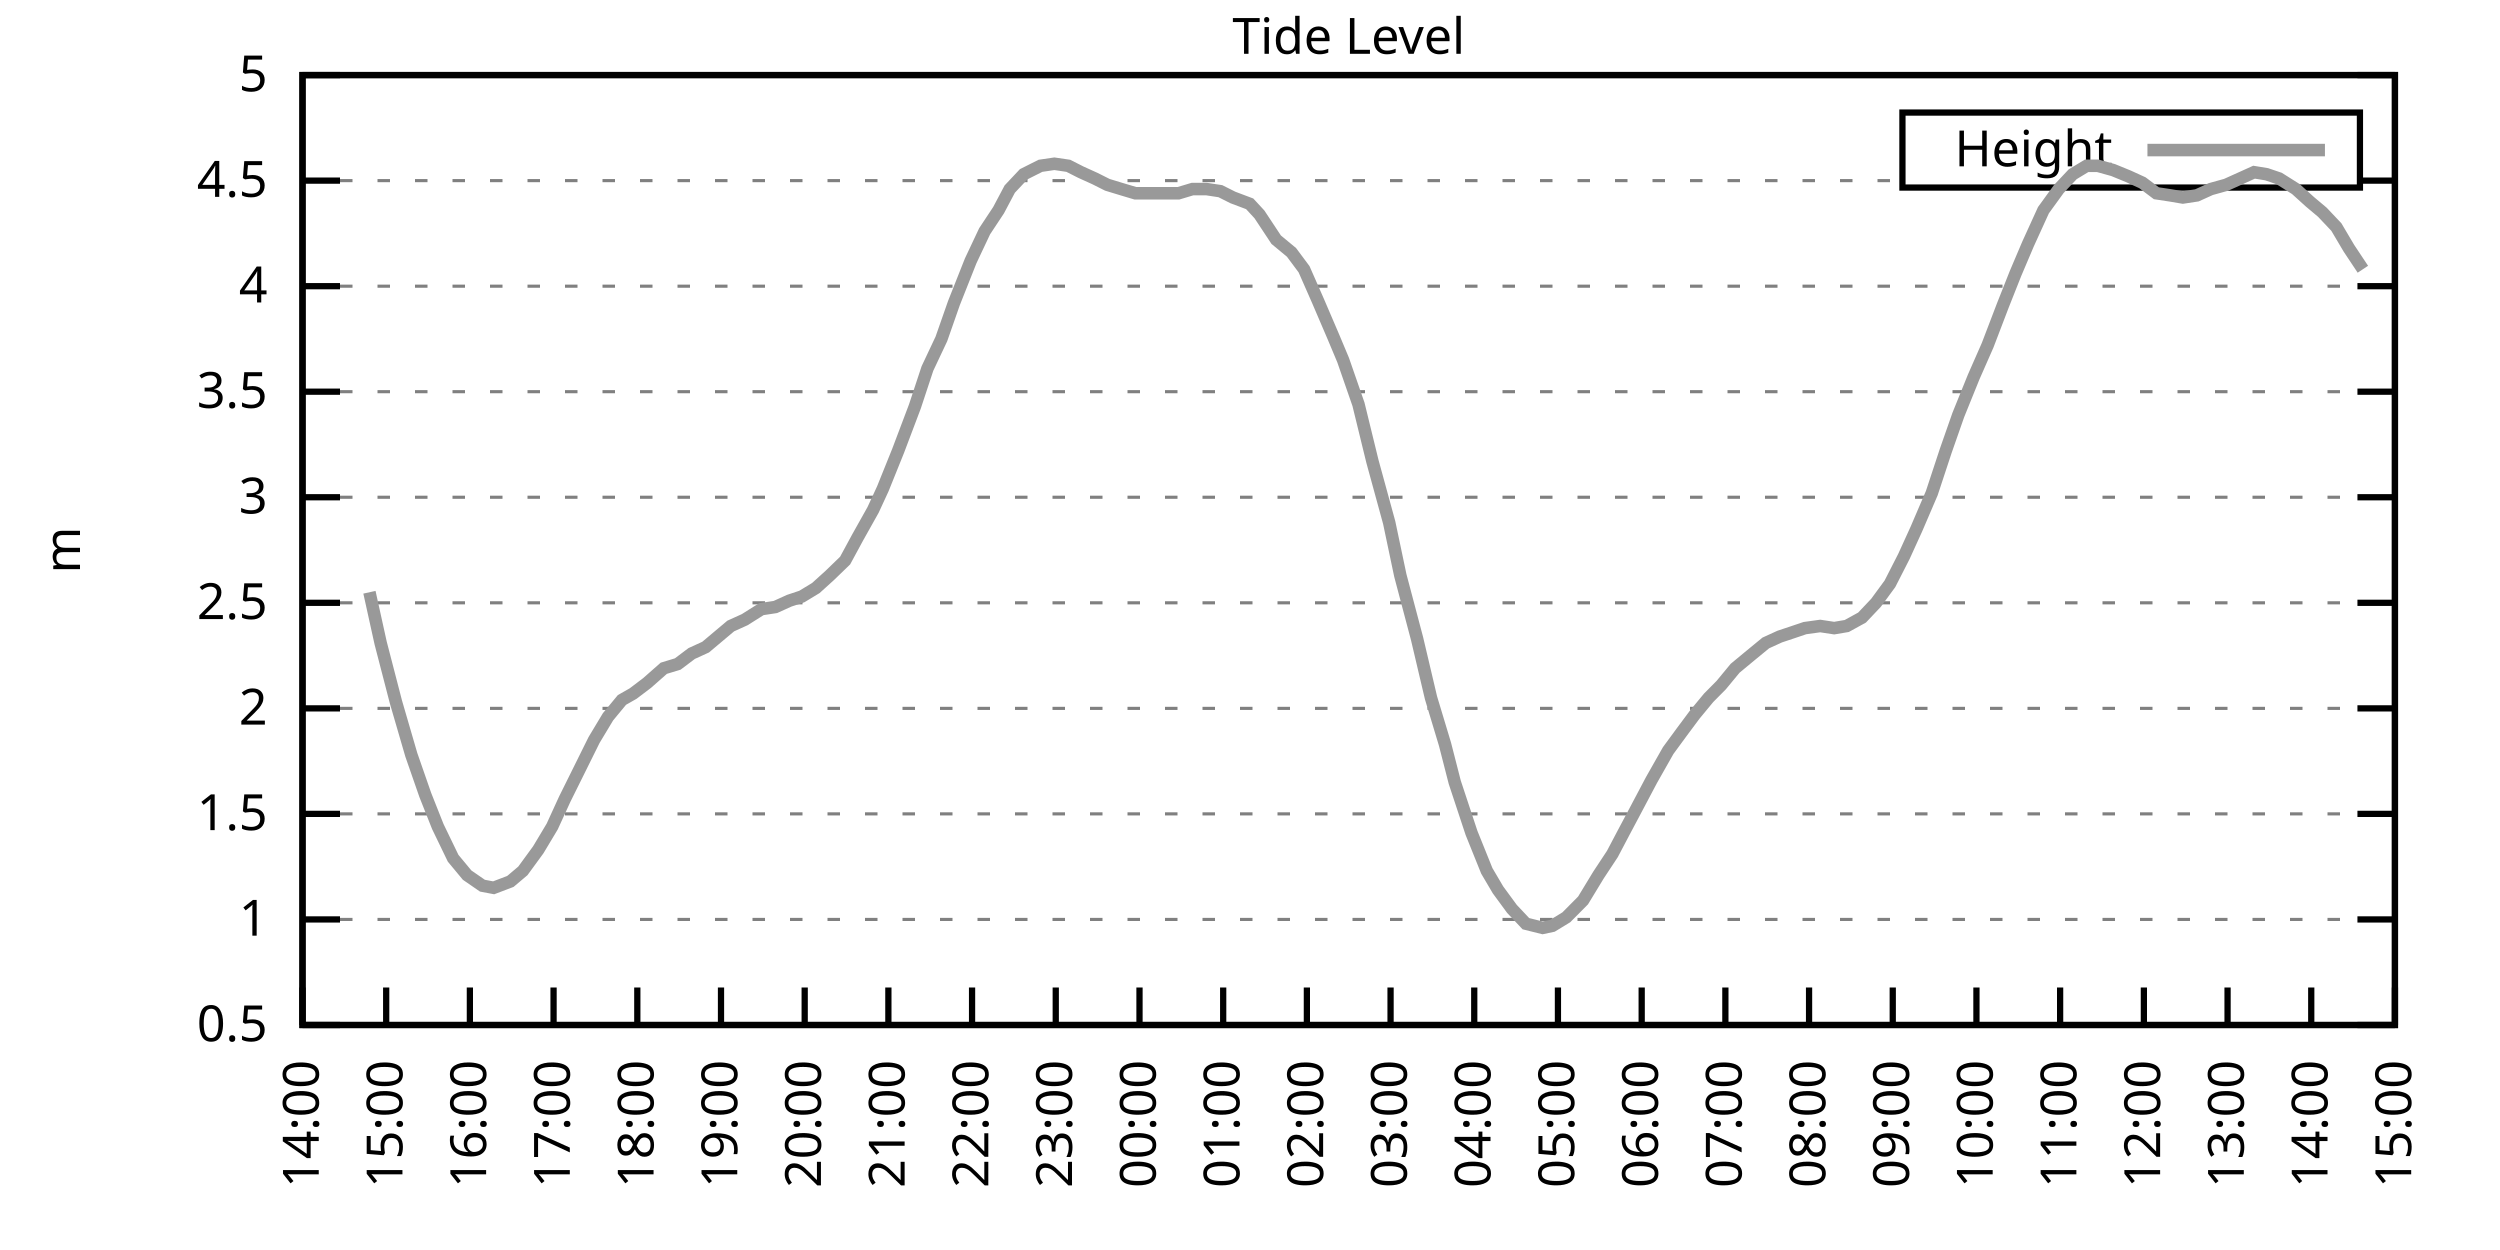
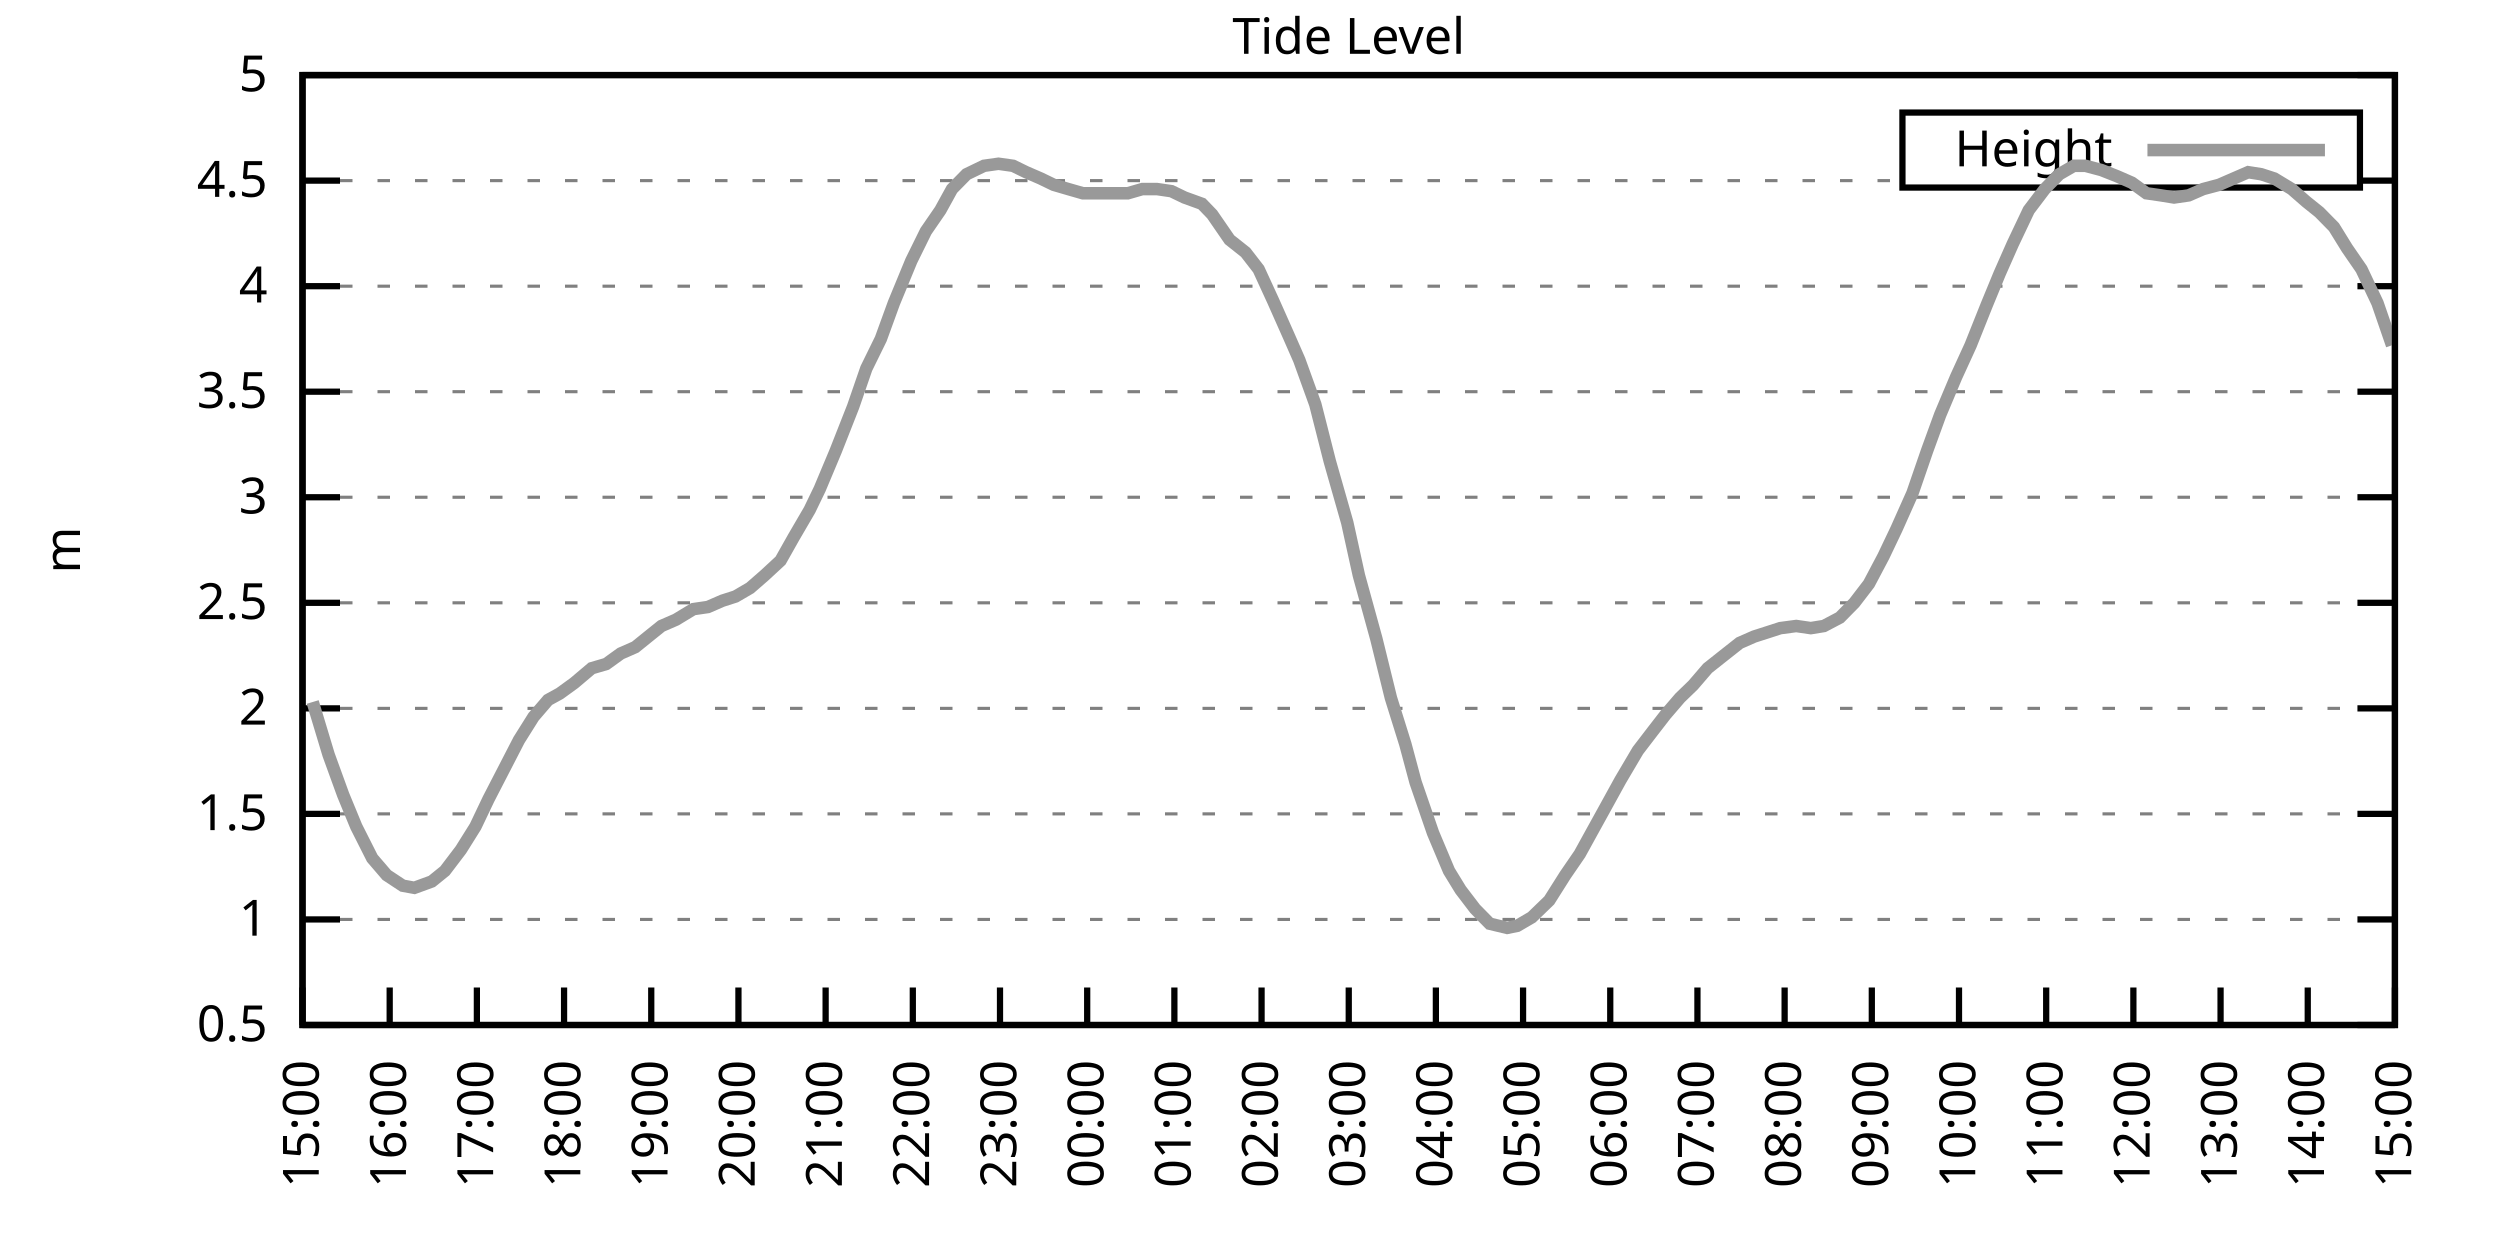
<svg xmlns="http://www.w3.org/2000/svg" xmlns:xlink="http://www.w3.org/1999/xlink" width="400" height="200" viewBox="0 0 400 200">
  <g id="gnuplot_canvas">
    <rect x="0" y="0" width="400" height="200" fill="none" />
    <defs>
      <circle id="gpDot" r="0.5" stroke-width="0.5" stroke="currentColor" />
      <path id="gpPt0" stroke-width="0.333" stroke="currentColor" d="M-1,0 h2 M0,-1 v2" />
      <path id="gpPt1" stroke-width="0.333" stroke="currentColor" d="M-1,-1 L1,1 M1,-1 L-1,1" />
      <path id="gpPt2" stroke-width="0.333" stroke="currentColor" d="M-1,0 L1,0 M0,-1 L0,1 M-1,-1 L1,1 M-1,1 L1,-1" />
      <rect id="gpPt3" stroke-width="0.333" stroke="currentColor" x="-1" y="-1" width="2" height="2" />
      <rect id="gpPt4" stroke-width="0.333" stroke="currentColor" fill="currentColor" x="-1" y="-1" width="2" height="2" />
      <circle id="gpPt5" stroke-width="0.333" stroke="currentColor" cx="0" cy="0" r="1" />
      <use xlink:href="#gpPt5" id="gpPt6" fill="currentColor" stroke="none" />
      <path id="gpPt7" stroke-width="0.333" stroke="currentColor" d="M0,-1.33 L-1.33,0.67 L1.33,0.67 z" />
      <use xlink:href="#gpPt7" id="gpPt8" fill="currentColor" stroke="none" />
      <use xlink:href="#gpPt7" id="gpPt9" stroke="currentColor" transform="rotate(180)" />
      <use xlink:href="#gpPt9" id="gpPt10" fill="currentColor" stroke="none" />
      <use xlink:href="#gpPt3" id="gpPt11" stroke="currentColor" transform="rotate(45)" />
      <use xlink:href="#gpPt11" id="gpPt12" fill="currentColor" stroke="none" />
      <path id="gpPt13" stroke-width="0.333" stroke="currentColor" d="M0,1.330 L1.265,0.411 L0.782,-1.067 L-0.782,-1.076 L-1.265,0.411 z" />
      <use xlink:href="#gpPt13" id="gpPt14" fill="currentColor" stroke="none" />
      <filter id="textbox" filterUnits="objectBoundingBox" x="0" y="0" height="1" width="1">
        <feFlood flood-color="white" flood-opacity="1" result="bgnd" />
        <feComposite in="SourceGraphic" in2="bgnd" operator="atop" />
      </filter>
      <filter id="greybox" filterUnits="objectBoundingBox" x="0" y="0" height="1" width="1">
        <feFlood flood-color="lightgrey" flood-opacity="1" result="grey" />
        <feComposite in="SourceGraphic" in2="grey" operator="atop" />
      </filter>
    </defs>
    <g fill="none" color="white" stroke="currentColor" stroke-width="1.00" stroke-linecap="butt" stroke-linejoin="miter">
</g>
    <g fill="none" color="black" stroke="currentColor" stroke-width="1.00" stroke-linecap="butt" stroke-linejoin="miter">
      <g stroke="none" shape-rendering="crispEdges">
        <polygon fill="rgb(255, 255, 255)" points="48.40,164.00 383.18,164.00 383.18,12.02 48.40,12.02 " />
      </g>
    </g>
    <g fill="none" color="black" stroke="currentColor" stroke-width="1.00" stroke-linecap="butt" stroke-linejoin="miter">
</g>
    <g fill="none" color="black" stroke="black" stroke-width="0.50" stroke-linecap="butt" stroke-linejoin="miter">
</g>
    <g fill="none" color="gray" stroke="currentColor" stroke-width="0.50" stroke-linecap="butt" stroke-linejoin="miter">
      <path stroke="gray" stroke-dasharray="2,4" class="gridline" d="M48.40,164.00 L383.19,164.00  " />
    </g>
    <g fill="none" color="gray" stroke="gray" stroke-width="1.00" stroke-linecap="butt" stroke-linejoin="miter">
</g>
    <g fill="none" color="black" stroke="currentColor" stroke-width="1.00" stroke-linecap="butt" stroke-linejoin="miter">
      <path stroke="black" d="M48.40,164.00 L54.40,164.00 M383.19,164.00 L377.19,164.00  " />
      <g transform="translate(42.80,166.60)" stroke="none" fill="black" font-family="Sans" font-size="8.00" text-anchor="end">
        <text>
          <tspan font-family="Sans"> 0.5</tspan>
        </text>
      </g>
    </g>
    <g fill="none" color="black" stroke="currentColor" stroke-width="1.00" stroke-linecap="butt" stroke-linejoin="miter">
</g>
    <g fill="none" color="black" stroke="black" stroke-width="0.50" stroke-linecap="butt" stroke-linejoin="miter">
</g>
    <g fill="none" color="gray" stroke="currentColor" stroke-width="0.50" stroke-linecap="butt" stroke-linejoin="miter">
      <path stroke="gray" stroke-dasharray="2,4" class="gridline" d="M48.40,147.11 L383.19,147.11  " />
    </g>
    <g fill="none" color="gray" stroke="gray" stroke-width="1.00" stroke-linecap="butt" stroke-linejoin="miter">
</g>
    <g fill="none" color="black" stroke="currentColor" stroke-width="1.00" stroke-linecap="butt" stroke-linejoin="miter">
      <path stroke="black" d="M48.40,147.11 L54.40,147.11 M383.19,147.11 L377.19,147.11  " />
      <g transform="translate(42.80,149.71)" stroke="none" fill="black" font-family="Sans" font-size="8.00" text-anchor="end">
        <text>
          <tspan font-family="Sans"> 1</tspan>
        </text>
      </g>
    </g>
    <g fill="none" color="black" stroke="currentColor" stroke-width="1.00" stroke-linecap="butt" stroke-linejoin="miter">
</g>
    <g fill="none" color="black" stroke="black" stroke-width="0.50" stroke-linecap="butt" stroke-linejoin="miter">
</g>
    <g fill="none" color="gray" stroke="currentColor" stroke-width="0.50" stroke-linecap="butt" stroke-linejoin="miter">
      <path stroke="gray" stroke-dasharray="2,4" class="gridline" d="M48.40,130.22 L383.19,130.22  " />
    </g>
    <g fill="none" color="gray" stroke="gray" stroke-width="1.00" stroke-linecap="butt" stroke-linejoin="miter">
</g>
    <g fill="none" color="black" stroke="currentColor" stroke-width="1.00" stroke-linecap="butt" stroke-linejoin="miter">
      <path stroke="black" d="M48.40,130.22 L54.40,130.22 M383.19,130.22 L377.19,130.22  " />
      <g transform="translate(42.80,132.82)" stroke="none" fill="black" font-family="Sans" font-size="8.00" text-anchor="end">
        <text>
          <tspan font-family="Sans"> 1.5</tspan>
        </text>
      </g>
    </g>
    <g fill="none" color="black" stroke="currentColor" stroke-width="1.00" stroke-linecap="butt" stroke-linejoin="miter">
</g>
    <g fill="none" color="black" stroke="black" stroke-width="0.50" stroke-linecap="butt" stroke-linejoin="miter">
</g>
    <g fill="none" color="gray" stroke="currentColor" stroke-width="0.50" stroke-linecap="butt" stroke-linejoin="miter">
      <path stroke="gray" stroke-dasharray="2,4" class="gridline" d="M48.40,113.34 L383.19,113.34  " />
    </g>
    <g fill="none" color="gray" stroke="gray" stroke-width="1.00" stroke-linecap="butt" stroke-linejoin="miter">
</g>
    <g fill="none" color="black" stroke="currentColor" stroke-width="1.00" stroke-linecap="butt" stroke-linejoin="miter">
      <path stroke="black" d="M48.40,113.34 L54.40,113.34 M383.19,113.34 L377.19,113.34  " />
      <g transform="translate(42.80,115.94)" stroke="none" fill="black" font-family="Sans" font-size="8.00" text-anchor="end">
        <text>
          <tspan font-family="Sans"> 2</tspan>
        </text>
      </g>
    </g>
    <g fill="none" color="black" stroke="currentColor" stroke-width="1.00" stroke-linecap="butt" stroke-linejoin="miter">
</g>
    <g fill="none" color="black" stroke="black" stroke-width="0.50" stroke-linecap="butt" stroke-linejoin="miter">
</g>
    <g fill="none" color="gray" stroke="currentColor" stroke-width="0.50" stroke-linecap="butt" stroke-linejoin="miter">
      <path stroke="gray" stroke-dasharray="2,4" class="gridline" d="M48.40,96.45 L383.19,96.45  " />
    </g>
    <g fill="none" color="gray" stroke="gray" stroke-width="1.00" stroke-linecap="butt" stroke-linejoin="miter">
</g>
    <g fill="none" color="black" stroke="currentColor" stroke-width="1.00" stroke-linecap="butt" stroke-linejoin="miter">
      <path stroke="black" d="M48.40,96.45 L54.40,96.45 M383.19,96.45 L377.19,96.45  " />
      <g transform="translate(42.80,99.05)" stroke="none" fill="black" font-family="Sans" font-size="8.00" text-anchor="end">
        <text>
          <tspan font-family="Sans"> 2.5</tspan>
        </text>
      </g>
    </g>
    <g fill="none" color="black" stroke="currentColor" stroke-width="1.00" stroke-linecap="butt" stroke-linejoin="miter">
</g>
    <g fill="none" color="black" stroke="black" stroke-width="0.50" stroke-linecap="butt" stroke-linejoin="miter">
</g>
    <g fill="none" color="gray" stroke="currentColor" stroke-width="0.50" stroke-linecap="butt" stroke-linejoin="miter">
      <path stroke="gray" stroke-dasharray="2,4" class="gridline" d="M48.40,79.56 L383.19,79.56  " />
    </g>
    <g fill="none" color="gray" stroke="gray" stroke-width="1.00" stroke-linecap="butt" stroke-linejoin="miter">
</g>
    <g fill="none" color="black" stroke="currentColor" stroke-width="1.00" stroke-linecap="butt" stroke-linejoin="miter">
      <path stroke="black" d="M48.40,79.56 L54.40,79.56 M383.19,79.56 L377.19,79.56  " />
      <g transform="translate(42.80,82.16)" stroke="none" fill="black" font-family="Sans" font-size="8.00" text-anchor="end">
        <text>
          <tspan font-family="Sans"> 3</tspan>
        </text>
      </g>
    </g>
    <g fill="none" color="black" stroke="currentColor" stroke-width="1.00" stroke-linecap="butt" stroke-linejoin="miter">
</g>
    <g fill="none" color="black" stroke="black" stroke-width="0.50" stroke-linecap="butt" stroke-linejoin="miter">
</g>
    <g fill="none" color="gray" stroke="currentColor" stroke-width="0.50" stroke-linecap="butt" stroke-linejoin="miter">
      <path stroke="gray" stroke-dasharray="2,4" class="gridline" d="M48.40,62.67 L383.19,62.67  " />
    </g>
    <g fill="none" color="gray" stroke="gray" stroke-width="1.00" stroke-linecap="butt" stroke-linejoin="miter">
</g>
    <g fill="none" color="black" stroke="currentColor" stroke-width="1.00" stroke-linecap="butt" stroke-linejoin="miter">
      <path stroke="black" d="M48.40,62.67 L54.40,62.67 M383.19,62.67 L377.19,62.67  " />
      <g transform="translate(42.80,65.27)" stroke="none" fill="black" font-family="Sans" font-size="8.00" text-anchor="end">
        <text>
          <tspan font-family="Sans"> 3.5</tspan>
        </text>
      </g>
    </g>
    <g fill="none" color="black" stroke="currentColor" stroke-width="1.00" stroke-linecap="butt" stroke-linejoin="miter">
</g>
    <g fill="none" color="black" stroke="black" stroke-width="0.50" stroke-linecap="butt" stroke-linejoin="miter">
</g>
    <g fill="none" color="gray" stroke="currentColor" stroke-width="0.50" stroke-linecap="butt" stroke-linejoin="miter">
      <path stroke="gray" stroke-dasharray="2,4" class="gridline" d="M48.40,45.79 L383.19,45.79  " />
    </g>
    <g fill="none" color="gray" stroke="gray" stroke-width="1.00" stroke-linecap="butt" stroke-linejoin="miter">
</g>
    <g fill="none" color="black" stroke="currentColor" stroke-width="1.00" stroke-linecap="butt" stroke-linejoin="miter">
      <path stroke="black" d="M48.40,45.79 L54.40,45.79 M383.19,45.79 L377.19,45.79  " />
      <g transform="translate(42.80,48.39)" stroke="none" fill="black" font-family="Sans" font-size="8.00" text-anchor="end">
        <text>
          <tspan font-family="Sans"> 4</tspan>
        </text>
      </g>
    </g>
    <g fill="none" color="black" stroke="currentColor" stroke-width="1.00" stroke-linecap="butt" stroke-linejoin="miter">
</g>
    <g fill="none" color="black" stroke="black" stroke-width="0.50" stroke-linecap="butt" stroke-linejoin="miter">
</g>
    <g fill="none" color="gray" stroke="currentColor" stroke-width="0.50" stroke-linecap="butt" stroke-linejoin="miter">
      <path stroke="gray" stroke-dasharray="2,4" class="gridline" d="M48.40,28.90 L304.39,28.90 M377.59,28.90 L383.19,28.90  " />
    </g>
    <g fill="none" color="gray" stroke="gray" stroke-width="1.00" stroke-linecap="butt" stroke-linejoin="miter">
</g>
    <g fill="none" color="black" stroke="currentColor" stroke-width="1.00" stroke-linecap="butt" stroke-linejoin="miter">
      <path stroke="black" d="M48.40,28.90 L54.40,28.90 M383.19,28.90 L377.19,28.90  " />
      <g transform="translate(42.80,31.50)" stroke="none" fill="black" font-family="Sans" font-size="8.00" text-anchor="end">
        <text>
          <tspan font-family="Sans"> 4.5</tspan>
        </text>
      </g>
    </g>
    <g fill="none" color="black" stroke="currentColor" stroke-width="1.00" stroke-linecap="butt" stroke-linejoin="miter">
</g>
    <g fill="none" color="black" stroke="black" stroke-width="0.50" stroke-linecap="butt" stroke-linejoin="miter">
</g>
    <g fill="none" color="gray" stroke="currentColor" stroke-width="0.50" stroke-linecap="butt" stroke-linejoin="miter">
      <path stroke="gray" stroke-dasharray="2,4" class="gridline" d="M48.40,12.01 L383.19,12.01  " />
    </g>
    <g fill="none" color="gray" stroke="gray" stroke-width="1.00" stroke-linecap="butt" stroke-linejoin="miter">
</g>
    <g fill="none" color="black" stroke="currentColor" stroke-width="1.00" stroke-linecap="butt" stroke-linejoin="miter">
      <path stroke="black" d="M48.40,12.01 L54.40,12.01 M383.19,12.01 L377.19,12.01  " />
      <g transform="translate(42.80,14.61)" stroke="none" fill="black" font-family="Sans" font-size="8.00" text-anchor="end">
        <text>
          <tspan font-family="Sans"> 5</tspan>
        </text>
      </g>
    </g>
    <g fill="none" color="black" stroke="currentColor" stroke-width="1.00" stroke-linecap="butt" stroke-linejoin="miter">
      <path stroke="black" d="M48.40,164.00 L48.40,158.00  " />
      <g transform="translate(51.00,169.60) rotate(270.00)" stroke="none" fill="black" font-family="Sans" font-size="8.00" text-anchor="end">
        <text>
-           <tspan font-family="Sans">14:00</tspan>
-         </text>
-       </g>
-     </g>
-     <g fill="none" color="black" stroke="currentColor" stroke-width="1.00" stroke-linecap="butt" stroke-linejoin="miter">
-       <path stroke="black" d="M61.79,164.00 L61.79,158.00  " />
-       <g transform="translate(64.39,169.60) rotate(270.00)" stroke="none" fill="black" font-family="Sans" font-size="8.00" text-anchor="end">
-         <text>
          <tspan font-family="Sans">15:00</tspan>
        </text>
      </g>
    </g>
    <g fill="none" color="black" stroke="currentColor" stroke-width="1.00" stroke-linecap="butt" stroke-linejoin="miter">
-       <path stroke="black" d="M75.18,164.00 L75.18,158.00  " />
-       <g transform="translate(77.78,169.60) rotate(270.00)" stroke="none" fill="black" font-family="Sans" font-size="8.00" text-anchor="end">
+       <path stroke="black" d="M62.35,164.00 L62.35,158.00  " />
+       <g transform="translate(64.95,169.60) rotate(270.00)" stroke="none" fill="black" font-family="Sans" font-size="8.00" text-anchor="end">
        <text>
          <tspan font-family="Sans">16:00</tspan>
        </text>
      </g>
    </g>
    <g fill="none" color="black" stroke="currentColor" stroke-width="1.00" stroke-linecap="butt" stroke-linejoin="miter">
-       <path stroke="black" d="M88.57,164.00 L88.57,158.00  " />
-       <g transform="translate(91.17,169.60) rotate(270.00)" stroke="none" fill="black" font-family="Sans" font-size="8.00" text-anchor="end">
+       <path stroke="black" d="M76.30,164.00 L76.30,158.00  " />
+       <g transform="translate(78.90,169.60) rotate(270.00)" stroke="none" fill="black" font-family="Sans" font-size="8.00" text-anchor="end">
        <text>
          <tspan font-family="Sans">17:00</tspan>
        </text>
      </g>
    </g>
    <g fill="none" color="black" stroke="currentColor" stroke-width="1.00" stroke-linecap="butt" stroke-linejoin="miter">
-       <path stroke="black" d="M101.97,164.00 L101.97,158.00  " />
-       <g transform="translate(104.57,169.60) rotate(270.00)" stroke="none" fill="black" font-family="Sans" font-size="8.00" text-anchor="end">
+       <path stroke="black" d="M90.25,164.00 L90.25,158.00  " />
+       <g transform="translate(92.85,169.60) rotate(270.00)" stroke="none" fill="black" font-family="Sans" font-size="8.00" text-anchor="end">
        <text>
          <tspan font-family="Sans">18:00</tspan>
        </text>
      </g>
    </g>
    <g fill="none" color="black" stroke="currentColor" stroke-width="1.00" stroke-linecap="butt" stroke-linejoin="miter">
-       <path stroke="black" d="M115.36,164.00 L115.36,158.00  " />
-       <g transform="translate(117.96,169.60) rotate(270.00)" stroke="none" fill="black" font-family="Sans" font-size="8.00" text-anchor="end">
+       <path stroke="black" d="M104.20,164.00 L104.20,158.00  " />
+       <g transform="translate(106.80,169.60) rotate(270.00)" stroke="none" fill="black" font-family="Sans" font-size="8.00" text-anchor="end">
        <text>
          <tspan font-family="Sans">19:00</tspan>
        </text>
      </g>
    </g>
    <g fill="none" color="black" stroke="currentColor" stroke-width="1.00" stroke-linecap="butt" stroke-linejoin="miter">
-       <path stroke="black" d="M128.75,164.00 L128.75,158.00  " />
-       <g transform="translate(131.35,169.60) rotate(270.00)" stroke="none" fill="black" font-family="Sans" font-size="8.00" text-anchor="end">
+       <path stroke="black" d="M118.15,164.00 L118.15,158.00  " />
+       <g transform="translate(120.75,169.60) rotate(270.00)" stroke="none" fill="black" font-family="Sans" font-size="8.00" text-anchor="end">
        <text>
          <tspan font-family="Sans">20:00</tspan>
        </text>
      </g>
    </g>
    <g fill="none" color="black" stroke="currentColor" stroke-width="1.00" stroke-linecap="butt" stroke-linejoin="miter">
-       <path stroke="black" d="M142.14,164.00 L142.14,158.00  " />
-       <g transform="translate(144.74,169.60) rotate(270.00)" stroke="none" fill="black" font-family="Sans" font-size="8.00" text-anchor="end">
+       <path stroke="black" d="M132.10,164.00 L132.10,158.00  " />
+       <g transform="translate(134.70,169.60) rotate(270.00)" stroke="none" fill="black" font-family="Sans" font-size="8.00" text-anchor="end">
        <text>
          <tspan font-family="Sans">21:00</tspan>
        </text>
      </g>
    </g>
    <g fill="none" color="black" stroke="currentColor" stroke-width="1.00" stroke-linecap="butt" stroke-linejoin="miter">
-       <path stroke="black" d="M155.53,164.00 L155.53,158.00  " />
-       <g transform="translate(158.13,169.60) rotate(270.00)" stroke="none" fill="black" font-family="Sans" font-size="8.00" text-anchor="end">
+       <path stroke="black" d="M146.05,164.00 L146.05,158.00  " />
+       <g transform="translate(148.65,169.60) rotate(270.00)" stroke="none" fill="black" font-family="Sans" font-size="8.00" text-anchor="end">
        <text>
          <tspan font-family="Sans">22:00</tspan>
        </text>
      </g>
    </g>
    <g fill="none" color="black" stroke="currentColor" stroke-width="1.00" stroke-linecap="butt" stroke-linejoin="miter">
-       <path stroke="black" d="M168.92,164.00 L168.92,158.00  " />
-       <g transform="translate(171.52,169.60) rotate(270.00)" stroke="none" fill="black" font-family="Sans" font-size="8.00" text-anchor="end">
+       <path stroke="black" d="M160.00,164.00 L160.00,158.00  " />
+       <g transform="translate(162.60,169.60) rotate(270.00)" stroke="none" fill="black" font-family="Sans" font-size="8.00" text-anchor="end">
        <text>
          <tspan font-family="Sans">23:00</tspan>
        </text>
      </g>
    </g>
    <g fill="none" color="black" stroke="currentColor" stroke-width="1.00" stroke-linecap="butt" stroke-linejoin="miter">
-       <path stroke="black" d="M182.32,164.00 L182.32,158.00  " />
-       <g transform="translate(184.92,169.60) rotate(270.00)" stroke="none" fill="black" font-family="Sans" font-size="8.00" text-anchor="end">
+       <path stroke="black" d="M173.95,164.00 L173.95,158.00  " />
+       <g transform="translate(176.55,169.60) rotate(270.00)" stroke="none" fill="black" font-family="Sans" font-size="8.00" text-anchor="end">
        <text>
          <tspan font-family="Sans">00:00</tspan>
        </text>
      </g>
    </g>
    <g fill="none" color="black" stroke="currentColor" stroke-width="1.00" stroke-linecap="butt" stroke-linejoin="miter">
-       <path stroke="black" d="M195.71,164.00 L195.71,158.00  " />
-       <g transform="translate(198.31,169.60) rotate(270.00)" stroke="none" fill="black" font-family="Sans" font-size="8.00" text-anchor="end">
+       <path stroke="black" d="M187.90,164.00 L187.90,158.00  " />
+       <g transform="translate(190.50,169.60) rotate(270.00)" stroke="none" fill="black" font-family="Sans" font-size="8.00" text-anchor="end">
        <text>
          <tspan font-family="Sans">01:00</tspan>
        </text>
      </g>
    </g>
    <g fill="none" color="black" stroke="currentColor" stroke-width="1.00" stroke-linecap="butt" stroke-linejoin="miter">
-       <path stroke="black" d="M209.10,164.00 L209.10,158.00  " />
-       <g transform="translate(211.70,169.60) rotate(270.00)" stroke="none" fill="black" font-family="Sans" font-size="8.00" text-anchor="end">
+       <path stroke="black" d="M201.85,164.00 L201.85,158.00  " />
+       <g transform="translate(204.45,169.60) rotate(270.00)" stroke="none" fill="black" font-family="Sans" font-size="8.00" text-anchor="end">
        <text>
          <tspan font-family="Sans">02:00</tspan>
        </text>
      </g>
    </g>
    <g fill="none" color="black" stroke="currentColor" stroke-width="1.00" stroke-linecap="butt" stroke-linejoin="miter">
-       <path stroke="black" d="M222.49,164.00 L222.49,158.00  " />
-       <g transform="translate(225.09,169.60) rotate(270.00)" stroke="none" fill="black" font-family="Sans" font-size="8.00" text-anchor="end">
+       <path stroke="black" d="M215.80,164.00 L215.80,158.00  " />
+       <g transform="translate(218.40,169.60) rotate(270.00)" stroke="none" fill="black" font-family="Sans" font-size="8.00" text-anchor="end">
        <text>
          <tspan font-family="Sans">03:00</tspan>
        </text>
      </g>
    </g>
    <g fill="none" color="black" stroke="currentColor" stroke-width="1.00" stroke-linecap="butt" stroke-linejoin="miter">
-       <path stroke="black" d="M235.88,164.00 L235.88,158.00  " />
-       <g transform="translate(238.48,169.60) rotate(270.00)" stroke="none" fill="black" font-family="Sans" font-size="8.00" text-anchor="end">
+       <path stroke="black" d="M229.74,164.00 L229.74,158.00  " />
+       <g transform="translate(232.34,169.60) rotate(270.00)" stroke="none" fill="black" font-family="Sans" font-size="8.00" text-anchor="end">
        <text>
          <tspan font-family="Sans">04:00</tspan>
        </text>
      </g>
    </g>
    <g fill="none" color="black" stroke="currentColor" stroke-width="1.00" stroke-linecap="butt" stroke-linejoin="miter">
-       <path stroke="black" d="M249.27,164.00 L249.27,158.00  " />
-       <g transform="translate(251.87,169.60) rotate(270.00)" stroke="none" fill="black" font-family="Sans" font-size="8.00" text-anchor="end">
+       <path stroke="black" d="M243.69,164.00 L243.69,158.00  " />
+       <g transform="translate(246.29,169.60) rotate(270.00)" stroke="none" fill="black" font-family="Sans" font-size="8.00" text-anchor="end">
        <text>
          <tspan font-family="Sans">05:00</tspan>
        </text>
      </g>
    </g>
    <g fill="none" color="black" stroke="currentColor" stroke-width="1.00" stroke-linecap="butt" stroke-linejoin="miter">
-       <path stroke="black" d="M262.67,164.00 L262.67,158.00  " />
-       <g transform="translate(265.27,169.60) rotate(270.00)" stroke="none" fill="black" font-family="Sans" font-size="8.00" text-anchor="end">
+       <path stroke="black" d="M257.64,164.00 L257.64,158.00  " />
+       <g transform="translate(260.24,169.60) rotate(270.00)" stroke="none" fill="black" font-family="Sans" font-size="8.00" text-anchor="end">
        <text>
          <tspan font-family="Sans">06:00</tspan>
        </text>
      </g>
    </g>
    <g fill="none" color="black" stroke="currentColor" stroke-width="1.00" stroke-linecap="butt" stroke-linejoin="miter">
-       <path stroke="black" d="M276.06,164.00 L276.06,158.00  " />
-       <g transform="translate(278.66,169.60) rotate(270.00)" stroke="none" fill="black" font-family="Sans" font-size="8.00" text-anchor="end">
+       <path stroke="black" d="M271.59,164.00 L271.59,158.00  " />
+       <g transform="translate(274.19,169.60) rotate(270.00)" stroke="none" fill="black" font-family="Sans" font-size="8.00" text-anchor="end">
        <text>
          <tspan font-family="Sans">07:00</tspan>
        </text>
      </g>
    </g>
    <g fill="none" color="black" stroke="currentColor" stroke-width="1.00" stroke-linecap="butt" stroke-linejoin="miter">
-       <path stroke="black" d="M289.45,164.00 L289.45,158.00  " />
-       <g transform="translate(292.05,169.60) rotate(270.00)" stroke="none" fill="black" font-family="Sans" font-size="8.00" text-anchor="end">
+       <path stroke="black" d="M285.54,164.00 L285.54,158.00  " />
+       <g transform="translate(288.14,169.60) rotate(270.00)" stroke="none" fill="black" font-family="Sans" font-size="8.00" text-anchor="end">
        <text>
          <tspan font-family="Sans">08:00</tspan>
        </text>
      </g>
    </g>
    <g fill="none" color="black" stroke="currentColor" stroke-width="1.00" stroke-linecap="butt" stroke-linejoin="miter">
-       <path stroke="black" d="M302.84,164.00 L302.84,158.00  " />
-       <g transform="translate(305.44,169.60) rotate(270.00)" stroke="none" fill="black" font-family="Sans" font-size="8.00" text-anchor="end">
+       <path stroke="black" d="M299.49,164.00 L299.49,158.00  " />
+       <g transform="translate(302.09,169.60) rotate(270.00)" stroke="none" fill="black" font-family="Sans" font-size="8.00" text-anchor="end">
        <text>
          <tspan font-family="Sans">09:00</tspan>
        </text>
      </g>
    </g>
    <g fill="none" color="black" stroke="currentColor" stroke-width="1.00" stroke-linecap="butt" stroke-linejoin="miter">
-       <path stroke="black" d="M316.23,164.00 L316.23,158.00  " />
-       <g transform="translate(318.83,169.60) rotate(270.00)" stroke="none" fill="black" font-family="Sans" font-size="8.00" text-anchor="end">
+       <path stroke="black" d="M313.44,164.00 L313.44,158.00  " />
+       <g transform="translate(316.04,169.60) rotate(270.00)" stroke="none" fill="black" font-family="Sans" font-size="8.00" text-anchor="end">
        <text>
          <tspan font-family="Sans">10:00</tspan>
        </text>
      </g>
    </g>
    <g fill="none" color="black" stroke="currentColor" stroke-width="1.00" stroke-linecap="butt" stroke-linejoin="miter">
-       <path stroke="black" d="M329.62,164.00 L329.62,158.00  " />
-       <g transform="translate(332.22,169.60) rotate(270.00)" stroke="none" fill="black" font-family="Sans" font-size="8.00" text-anchor="end">
+       <path stroke="black" d="M327.39,164.00 L327.39,158.00  " />
+       <g transform="translate(329.99,169.60) rotate(270.00)" stroke="none" fill="black" font-family="Sans" font-size="8.00" text-anchor="end">
        <text>
          <tspan font-family="Sans">11:00</tspan>
        </text>
      </g>
    </g>
    <g fill="none" color="black" stroke="currentColor" stroke-width="1.00" stroke-linecap="butt" stroke-linejoin="miter">
-       <path stroke="black" d="M343.02,164.00 L343.02,158.00  " />
-       <g transform="translate(345.62,169.60) rotate(270.00)" stroke="none" fill="black" font-family="Sans" font-size="8.00" text-anchor="end">
+       <path stroke="black" d="M341.34,164.00 L341.34,158.00  " />
+       <g transform="translate(343.94,169.60) rotate(270.00)" stroke="none" fill="black" font-family="Sans" font-size="8.00" text-anchor="end">
        <text>
          <tspan font-family="Sans">12:00</tspan>
        </text>
      </g>
    </g>
    <g fill="none" color="black" stroke="currentColor" stroke-width="1.00" stroke-linecap="butt" stroke-linejoin="miter">
-       <path stroke="black" d="M356.41,164.00 L356.41,158.00  " />
-       <g transform="translate(359.01,169.60) rotate(270.00)" stroke="none" fill="black" font-family="Sans" font-size="8.00" text-anchor="end">
+       <path stroke="black" d="M355.29,164.00 L355.29,158.00  " />
+       <g transform="translate(357.89,169.60) rotate(270.00)" stroke="none" fill="black" font-family="Sans" font-size="8.00" text-anchor="end">
        <text>
          <tspan font-family="Sans">13:00</tspan>
        </text>
      </g>
    </g>
    <g fill="none" color="black" stroke="currentColor" stroke-width="1.00" stroke-linecap="butt" stroke-linejoin="miter">
-       <path stroke="black" d="M369.80,164.00 L369.80,158.00  " />
-       <g transform="translate(372.40,169.60) rotate(270.00)" stroke="none" fill="black" font-family="Sans" font-size="8.00" text-anchor="end">
+       <path stroke="black" d="M369.24,164.00 L369.24,158.00  " />
+       <g transform="translate(371.84,169.60) rotate(270.00)" stroke="none" fill="black" font-family="Sans" font-size="8.00" text-anchor="end">
        <text>
          <tspan font-family="Sans">14:00</tspan>
        </text>
      </g>
    </g>
    <g fill="none" color="black" stroke="currentColor" stroke-width="1.00" stroke-linecap="butt" stroke-linejoin="miter">
      <path stroke="black" d="M383.19,164.00 L383.19,158.00  " />
      <g transform="translate(385.79,169.60) rotate(270.00)" stroke="none" fill="black" font-family="Sans" font-size="8.00" text-anchor="end">
        <text>
          <tspan font-family="Sans">15:00</tspan>
        </text>
      </g>
    </g>
    <g fill="none" color="black" stroke="currentColor" stroke-width="1.00" stroke-linecap="butt" stroke-linejoin="miter">
</g>
    <g fill="none" color="black" stroke="currentColor" stroke-width="1.00" stroke-linecap="butt" stroke-linejoin="miter">
      <path stroke="black" d="M48.40,12.01 L48.40,164.00 L383.19,164.00 L383.19,12.01 L48.40,12.01 Z  " />
    </g>
    <g fill="none" color="black" stroke="currentColor" stroke-width="1.00" stroke-linecap="butt" stroke-linejoin="miter">
</g>
    <g fill="none" color="black" stroke="currentColor" stroke-width="1.00" stroke-linecap="butt" stroke-linejoin="miter">
      <path stroke="black" d="M304.39,30.01 L304.39,18.01 L377.59,18.01 L377.59,30.01 L304.39,30.01 Z  " />
    </g>
    <g id="Tide_level_plot_1">
      <g fill="none" color="white" stroke="black" stroke-width="2.00" stroke-linecap="butt" stroke-linejoin="miter">
</g>
      <g fill="none" color="black" stroke="currentColor" stroke-width="2.00" stroke-linecap="butt" stroke-linejoin="miter">
        <g transform="translate(337.99,26.61)" stroke="none" fill="black" font-family="Sans" font-size="8.00" text-anchor="end">
          <text>
            <tspan font-family="Sans">Height</tspan>
          </text>
        </g>
      </g>
      <g fill="none" color="black" stroke="currentColor" stroke-width="2.00" stroke-linecap="butt" stroke-linejoin="miter">
-         <path stroke="rgb(153, 153, 153)" d="M343.59,24.01 L371.99,24.01 M59.11,94.76 L60.90,102.87 L63.35,112.32 L65.81,120.77 L68.04,127.18 L70.05,132.25   L72.50,137.32 L74.74,140.02 L77.19,141.71 L78.98,142.05 L81.66,141.03 L83.66,139.34 L86.12,135.97 L88.35,132.25   L90.36,127.86 L92.37,123.81 L95.05,118.40 L97.28,114.69 L99.51,111.99 L101.30,110.97 L103.53,109.28 L106.21,106.92   L108.44,106.24 L110.67,104.56 L112.90,103.54 L114.91,101.85 L116.92,100.16 L119.15,99.15 L121.83,97.46 L124.06,97.12   L126.29,96.11 L128.30,95.44 L130.54,94.08 L132.77,92.06 L135.22,89.69 L137.23,85.98 L139.69,81.59 L141.25,78.21   L143.70,72.13 L146.38,65.04 L148.39,58.96 L150.62,54.23 L152.63,48.49 L155.31,41.73 L157.54,37.00 L159.77,33.63   L161.56,30.25 L163.79,27.88 L166.47,26.53 L168.70,26.20 L170.93,26.53 L172.94,27.55 L175.17,28.56 L177.18,29.57   L179.41,30.25 L181.65,30.92 L184.10,30.92 L186.33,30.92 L188.57,30.92 L190.80,30.25 L193.03,30.25 L195.26,30.59   L197.27,31.60 L199.95,32.61 L201.51,34.30 L204.19,38.35 L206.64,40.38 L208.65,43.08 L210.88,48.15 L213.34,53.89   L214.90,57.61 L217.36,64.70 L219.59,73.82 L222.27,83.61 L224.05,92.06 L226.73,102.19 L228.96,111.65 L231.20,119.08   L232.76,125.16 L235.44,133.26 L237.89,139.34 L239.68,142.38 L241.91,145.42 L244.14,147.79 L246.82,148.46 L248.38,148.13   L250.61,146.77 L253.29,144.07 L255.75,140.02 L257.98,136.64 L259.76,133.26 L261.55,129.89 L264.23,124.82 L266.91,120.09   L269.14,117.05 L271.15,114.35 L273.38,111.65 L275.39,109.62 L277.62,106.92 L280.07,104.89 L282.53,102.87 L284.76,101.85   L286.77,101.18 L288.78,100.50 L291.23,100.16 L293.47,100.50 L295.48,100.16 L297.93,98.81 L300.16,96.45 L302.39,93.41   L304.63,89.02 L306.63,84.63 L309.09,78.89 L311.32,72.13 L313.33,66.39 L315.79,60.31 L318.02,55.24 L320.47,48.83   L322.48,43.76 L324.49,39.03 L326.95,33.63 L329.40,30.25 L331.63,27.88 L333.86,26.53 L335.65,26.53 L338.10,27.21   L340.56,28.22 L342.79,29.24 L345.02,30.92 L347.26,31.26 L349.26,31.60 L351.50,31.26 L353.73,30.25 L356.18,29.57   L358.42,28.56 L360.65,27.55 L362.66,27.88 L364.66,28.56 L367.34,30.25 L369.58,32.28 L371.58,33.96 L373.82,36.33   L375.82,39.71 L378.06,43.08  " />
+         <path stroke="rgb(153, 153, 153)" d="M343.59,24.01 L371.99,24.01 M50.03,112.32 L52.58,120.77 L54.91,127.18 L57.00,132.25 L59.56,137.32 L61.88,140.02   L64.44,141.71 L66.30,142.05 L69.09,141.03 L71.18,139.34 L73.74,135.97 L76.07,132.25 L78.16,127.86 L80.25,123.81   L83.04,118.40 L85.37,114.69 L87.69,111.99 L89.55,110.97 L91.88,109.28 L94.67,106.92 L96.99,106.24 L99.32,104.56   L101.64,103.54 L103.73,101.85 L105.83,100.16 L108.15,99.15 L110.94,97.46 L113.27,97.12 L115.59,96.11 L117.68,95.44   L120.01,94.08 L122.33,92.06 L124.89,89.69 L126.98,85.98 L129.54,81.59 L131.17,78.21 L133.72,72.13 L136.51,65.04   L138.61,58.96 L140.93,54.23 L143.02,48.49 L145.81,41.73 L148.14,37.00 L150.46,33.63 L152.32,30.25 L154.65,27.88   L157.44,26.53 L159.76,26.20 L162.09,26.53 L164.18,27.55 L166.51,28.56 L168.60,29.57 L170.92,30.25 L173.25,30.92   L175.81,30.92 L178.13,30.92 L180.46,30.92 L182.78,30.25 L185.11,30.25 L187.43,30.59 L189.52,31.60 L192.31,32.61   L193.94,34.30 L196.73,38.35 L199.29,40.38 L201.38,43.08 L203.71,48.15 L206.26,53.89 L207.89,57.61 L210.45,64.70   L212.77,73.82 L215.56,83.61 L217.42,92.06 L220.21,102.19 L222.54,111.65 L224.86,119.08 L226.49,125.16 L229.28,133.26   L231.84,139.34 L233.70,142.38 L236.02,145.42 L238.35,147.79 L241.14,148.46 L242.76,148.13 L245.09,146.77 L247.88,144.07   L250.44,140.02 L252.76,136.64 L254.62,133.26 L256.48,129.89 L259.27,124.82 L262.06,120.09 L264.39,117.05 L266.48,114.35   L268.80,111.65 L270.90,109.62 L273.22,106.92 L275.78,104.89 L278.34,102.87 L280.66,101.85 L282.75,101.18 L284.85,100.50   L287.40,100.16 L289.73,100.50 L291.82,100.16 L294.38,98.81 L296.70,96.45 L299.03,93.41 L301.35,89.02 L303.44,84.63   L306.00,78.89 L308.33,72.13 L310.42,66.39 L312.98,60.31 L315.30,55.24 L317.86,48.83 L319.95,43.76 L322.04,39.03   L324.60,33.63 L327.16,30.25 L329.48,27.88 L331.81,26.53 L333.67,26.53 L336.23,27.21 L338.78,28.22 L341.11,29.24   L343.43,30.92 L345.76,31.26 L347.85,31.60 L350.18,31.26 L352.50,30.25 L355.06,29.57 L357.38,28.56 L359.71,27.55   L361.80,27.88 L363.89,28.56 L366.68,30.25 L369.01,32.28 L371.10,33.96 L373.43,36.33 L375.52,39.71 L377.84,43.08   L380.40,48.49 L382.73,55.24  " />
      </g>
    </g>
    <g fill="none" color="black" stroke="currentColor" stroke-width="2.00" stroke-linecap="butt" stroke-linejoin="miter">
</g>
    <g fill="none" color="black" stroke="black" stroke-width="1.00" stroke-linecap="butt" stroke-linejoin="miter">
</g>
    <g fill="none" color="black" stroke="currentColor" stroke-width="1.00" stroke-linecap="butt" stroke-linejoin="miter">
      <path stroke="black" d="M48.40,12.01 L48.40,164.00 L383.19,164.00 L383.19,12.01 L48.40,12.01 Z  " />
      <g transform="translate(12.80,88.01) rotate(270.00)" stroke="none" fill="black" font-family="Sans" font-size="8.00" text-anchor="middle">
        <text>
          <tspan font-family="Sans">m</tspan>
        </text>
      </g>
    </g>
    <g fill="none" color="black" stroke="currentColor" stroke-width="1.00" stroke-linecap="butt" stroke-linejoin="miter">
</g>
    <g fill="none" color="black" stroke="currentColor" stroke-width="1.00" stroke-linecap="butt" stroke-linejoin="miter">
      <g transform="translate(215.79,8.61)" stroke="none" fill="black" font-family="Sans" font-size="8.00" text-anchor="middle">
        <text>
          <tspan font-family="Sans">Tide Level</tspan>
        </text>
      </g>
    </g>
    <g fill="none" color="black" stroke="currentColor" stroke-width="1.00" stroke-linecap="butt" stroke-linejoin="miter">
</g>
  </g>
</svg>
